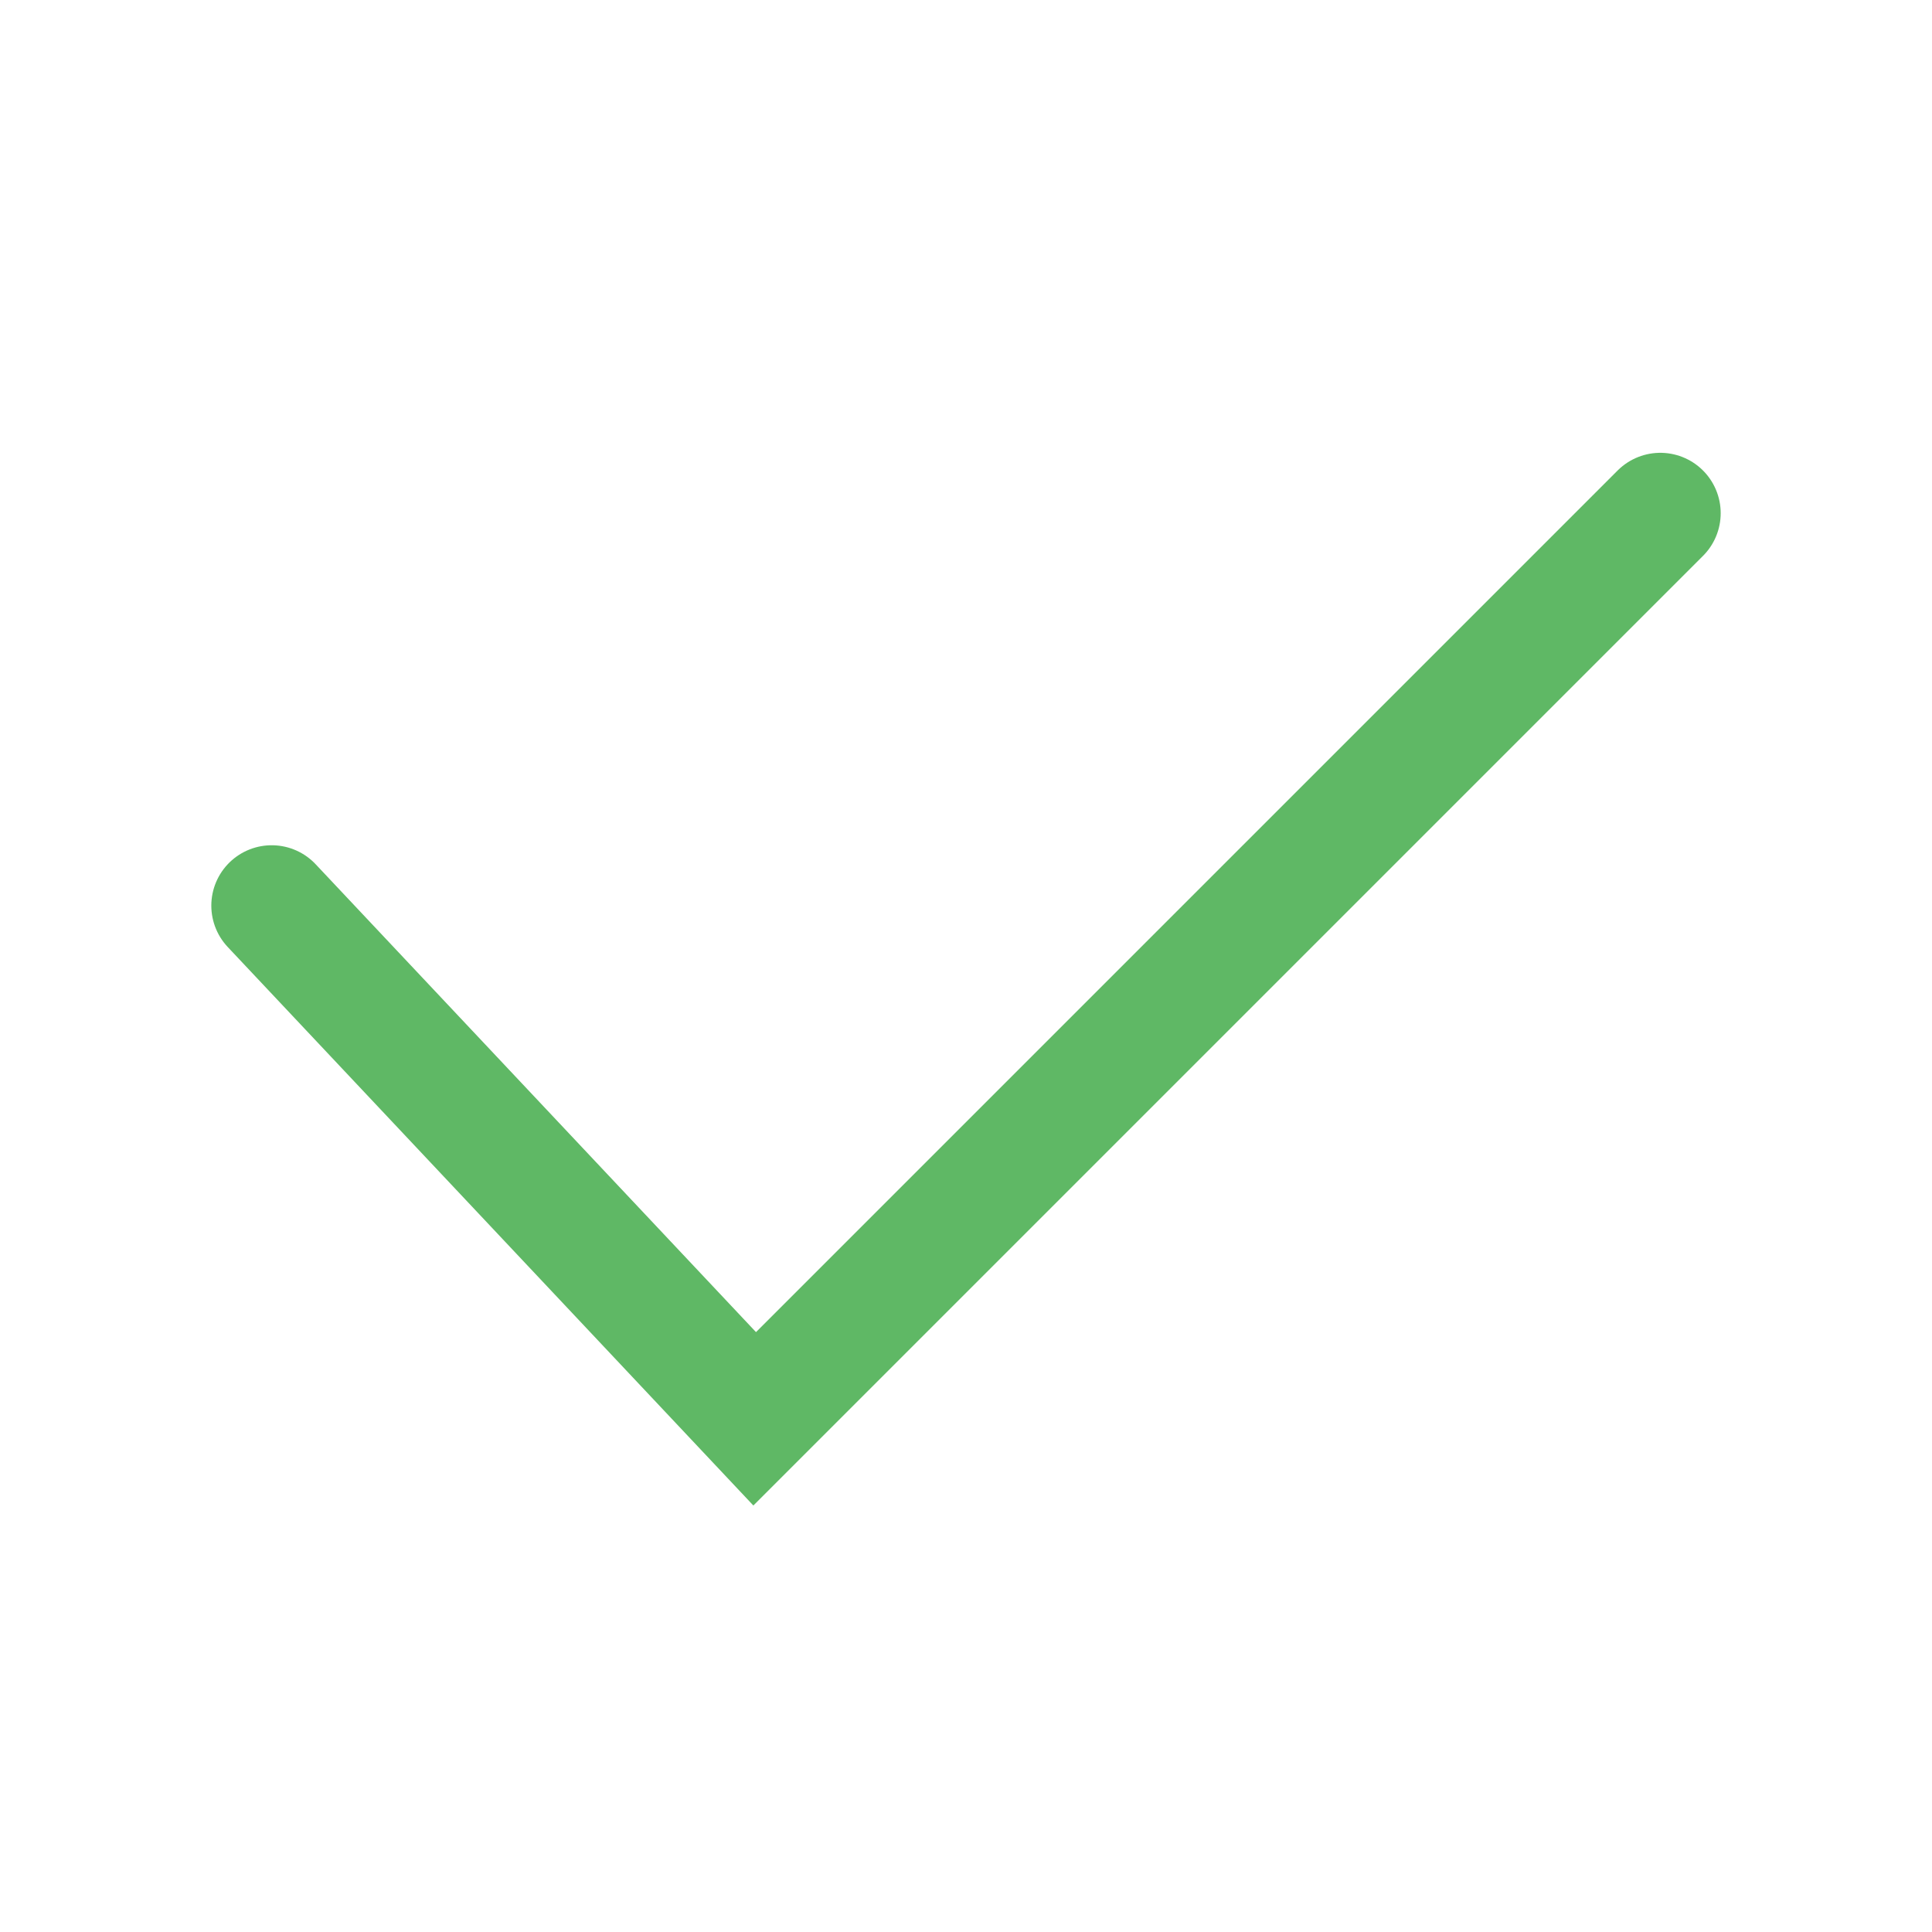
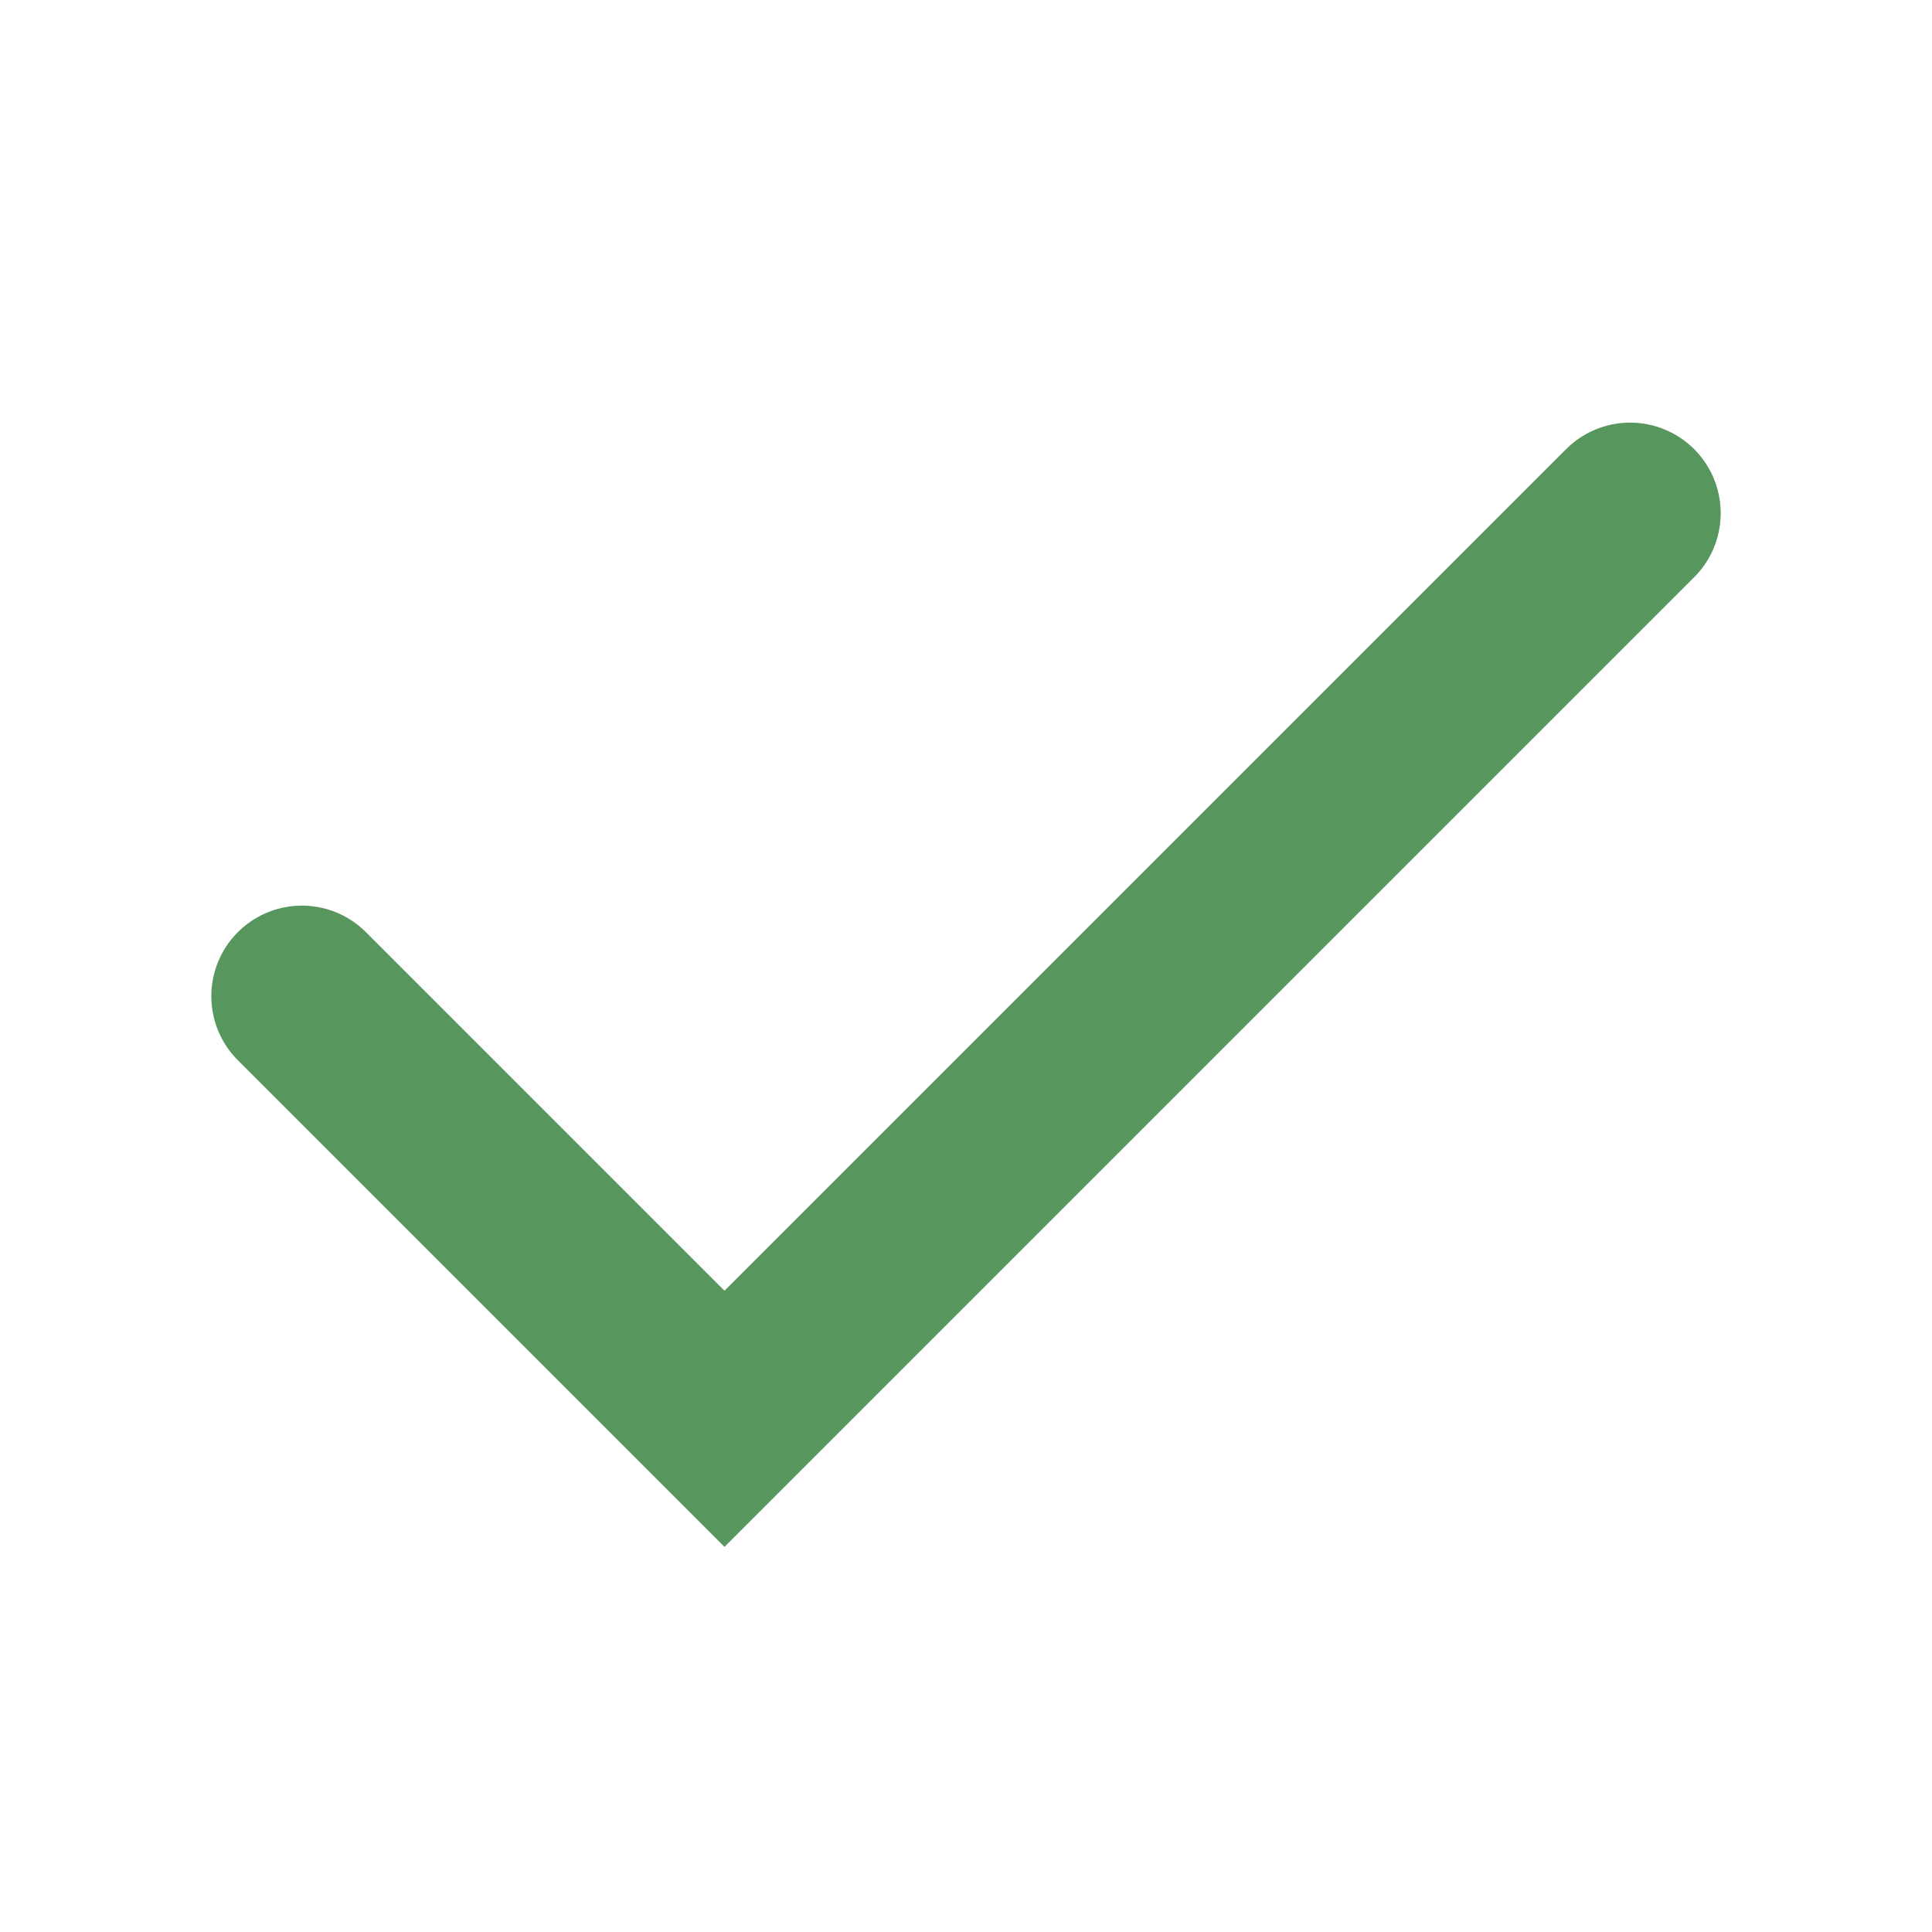
<svg xmlns="http://www.w3.org/2000/svg" width="16" height="16" viewBox="0 0 16 16" fill="none">
-   <path d="M2.25 7.5L6.25 11.75L13.75 4.25" stroke="#5FB865" stroke-linecap="round" />
+   <path d="M2.5 8.25L6 11.75L13.5 4.25" stroke="#57965C" stroke-width="1.5" stroke-linecap="round" />
</svg>
